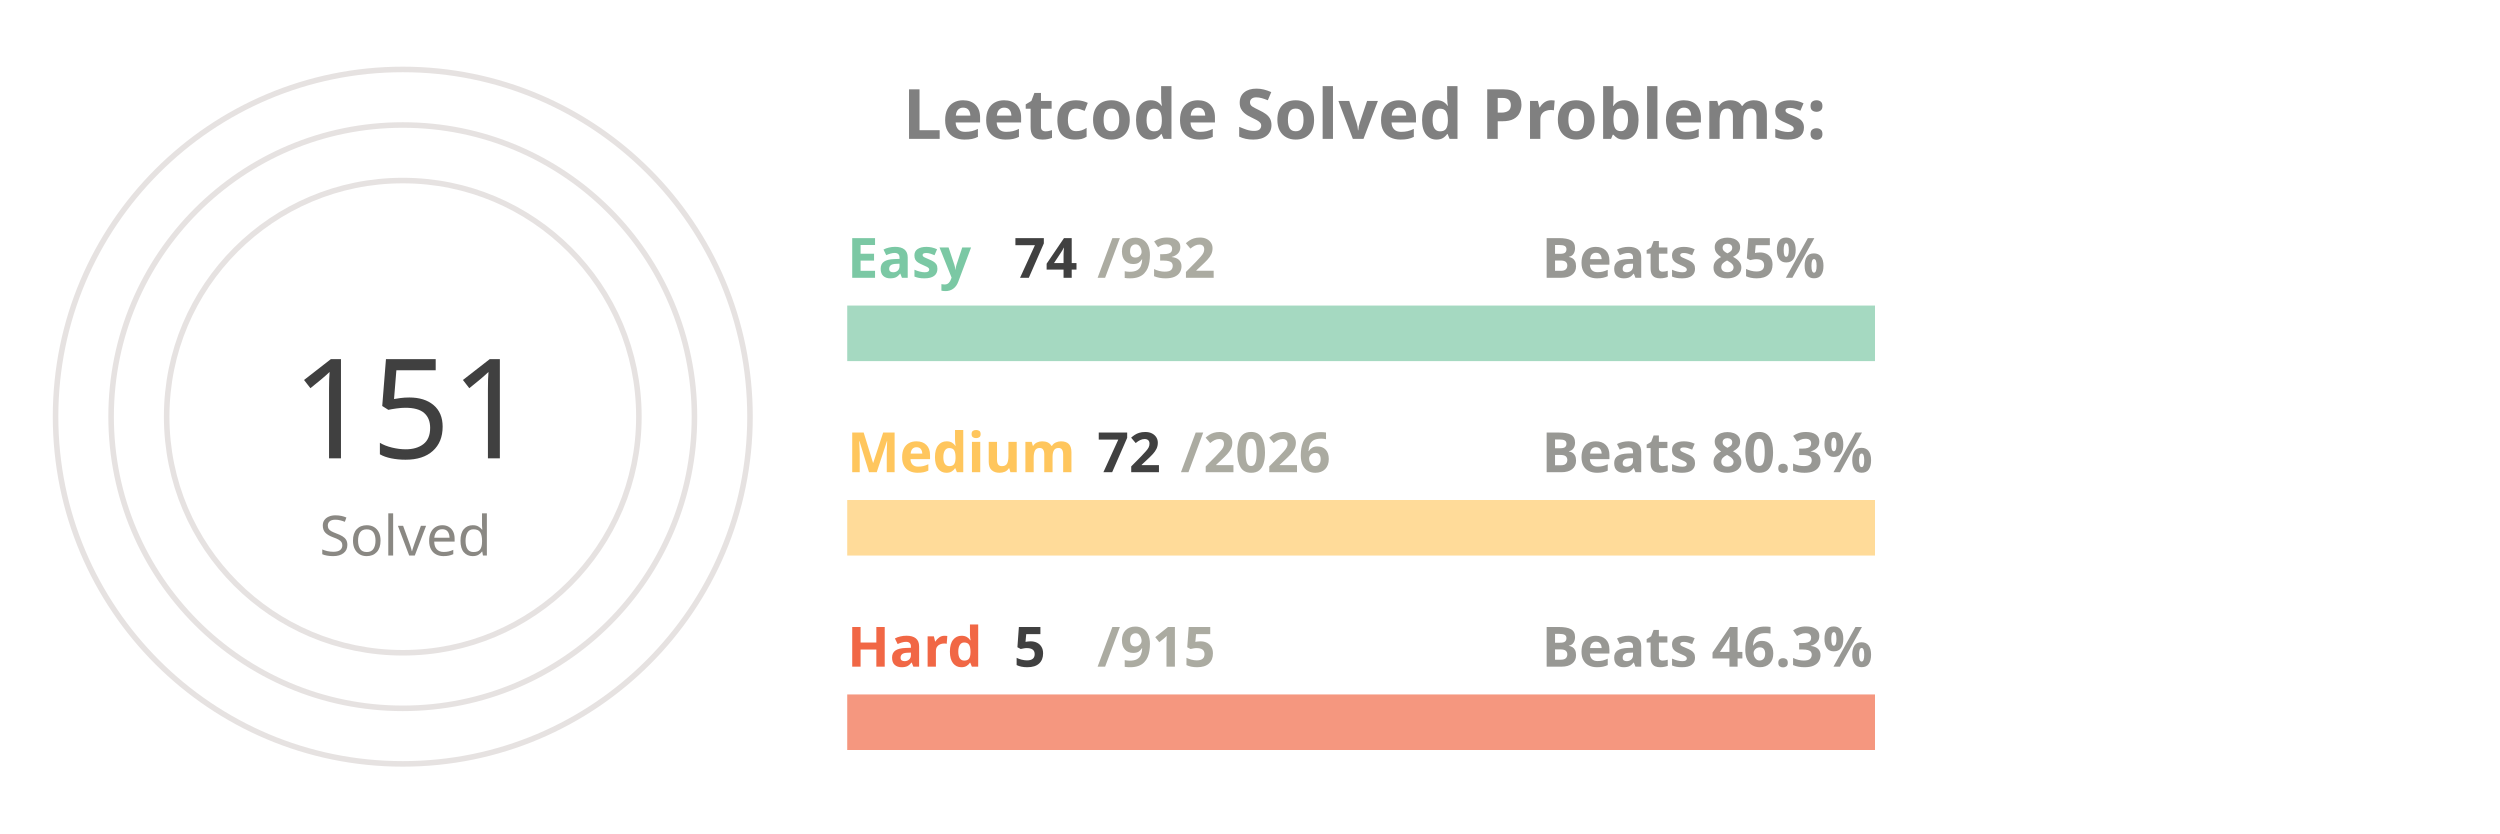
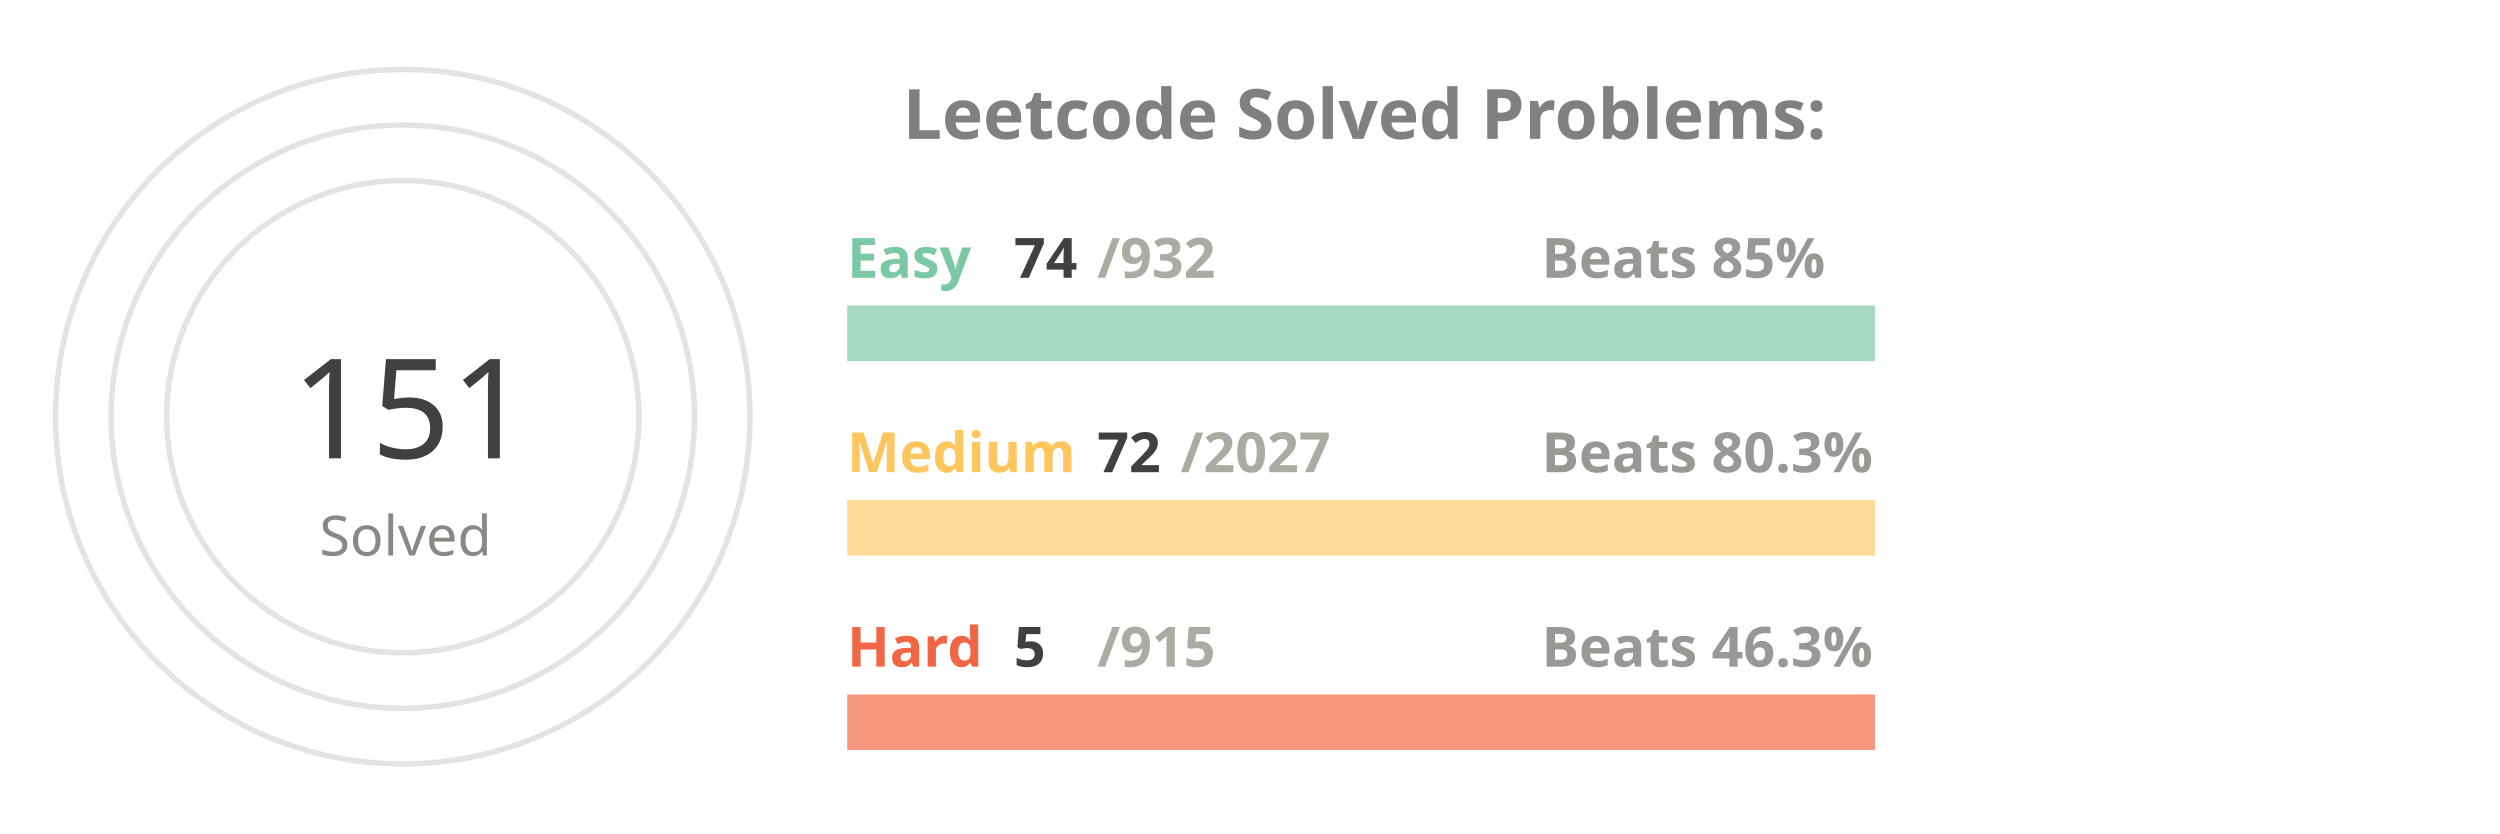
<svg xmlns="http://www.w3.org/2000/svg" viewBox="0 0 650 300" height="200px" width="600px">
  <style>
.label {
	font: bold 25px sans-serif;
	color: #404040;
	-webkit-text-stroke: 1px white;
  }
.name {
	font: bold 20px sans-serif;
	color: #404040;
  }

.line {
	stroke-dasharray: 1000;
	stroke-dashoffset: 1000;
	animation: dash 3.5s ease-in-out forwards;	
	animation-iteration-count: infinite;
	animation-direction: alternate-reverse;
}

.totalSum {
	font: 50px sans-serif;
}

.totalSumLabel {
	font: 20px sans-serif;
}

.path {
	stroke-dasharray: 1000;
	stroke-dashoffset: 1000;
	animation: dash 3.5s ease-in-out forwards;	
	animation-iteration-count: infinite;
	animation-direction: alternate-reverse;
}
  
@keyframes dash {
	to {
		stroke-dashoffset: 0;
	}
}

</style>
  <g stroke="#E6E2E1" fill="none" stroke-width="2">
    <circle cx="20" cy="150" r="125" />
    <circle cx="20" cy="150" r="105" />
    <circle cx="20" cy="150" r="85" />
  </g>
  <g fill="none" stroke-width="20">
    <line x1="180" y1="120" x2="550" y2="120" stroke="#a5d9c1" />
    <line x1="180" y1="190" x2="550" y2="190" stroke="#ffdb99" />
    <line x1="180" y1="260" x2="550" y2="260" stroke="#f5977f" />
  </g>
  <g fill="none" stroke-width="20" class="line">
    <line x1="180" y1="120" x2="209" y2="120" stroke="#7BC8A4" />
    <line x1="180" y1="190" x2="193" y2="190" stroke="#FFC65D" />
    <line x1="180" y1="260" x2="182" y2="260" stroke="#F16745" />
  </g>
  <g fill="none" stroke-width="20" stroke-linecap="round" class="path">
    <path d="M 20 25 A 125 125 45 0 1 72 36" stroke="#7BC8A4" />
    <path d="M 20 45 A 105 105 45 0 1 38 46" stroke="#FFC65D" />
    <path d="M 20 65 A 85 85 45 0 1 20 65" stroke="#F16745" />
  </g>
  <g class="name">
    <text x="180" y="100" fill="#7BC8A4">Easy</text>
    <text x="240" y="100" fill="#404040">74</text>
    <text x="270" y="100" fill="#ABABA1">/932</text>
    <text x="430" y="100" fill="#989894">Beats 85%</text>
    <text x="180" y="170" fill="#FFC65D">Medium</text>
    <text x="270" y="170" fill="#404040">72</text>
-     <text x="300" y="170" fill="#ABABA1">/2026</text>
+     <text x="300" y="170" fill="#ABABA1">/2027</text>
    <text x="430" y="170" fill="#989894">Beats 80.3%</text>
    <text x="180" y="240" fill="#F16745">Hard</text>
    <text x="240" y="240" fill="#404040">5</text>
    <text x="270" y="240" fill="#ABABA1">/915</text>
    <text x="430" y="240" fill="#989894">Beats 46.3%</text>
  </g>
  <g>
    <text x="-20" y="165" fill="#404040" class="totalSum">151</text>
    <text x="-10" y="200" fill="#8A8883" class="totalSumLabel">Solved</text>
  </g>
  <g class="label">
    <text x="200" y="50" fill="gray">Leetcode Solved Problems:</text>
  </g>
</svg>
